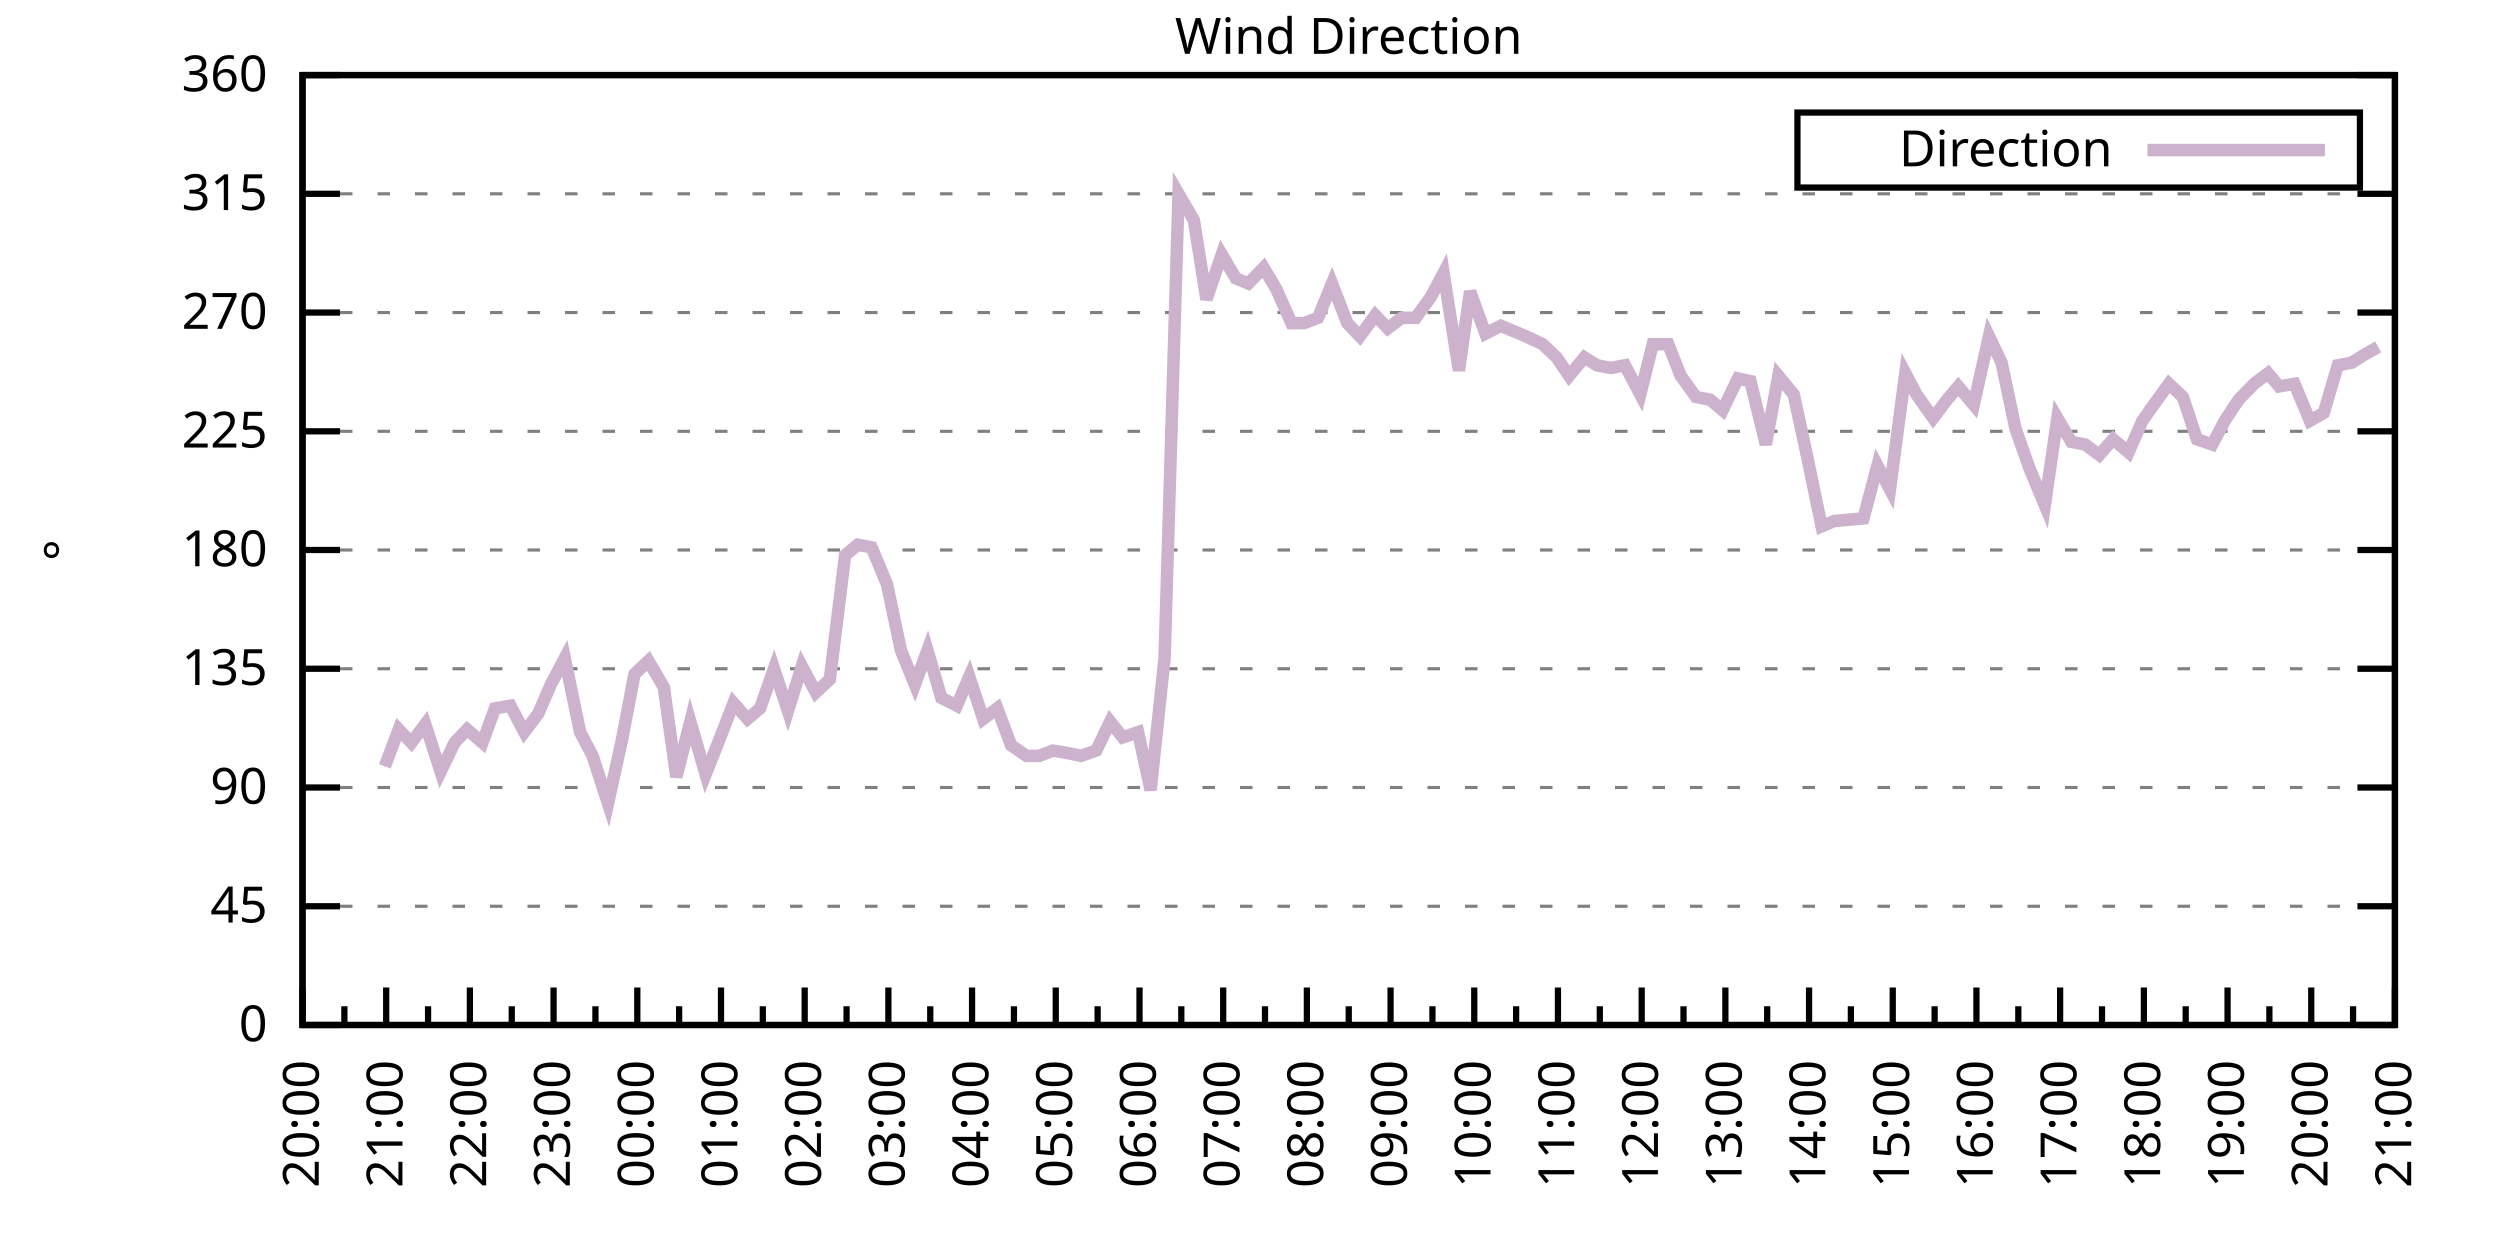
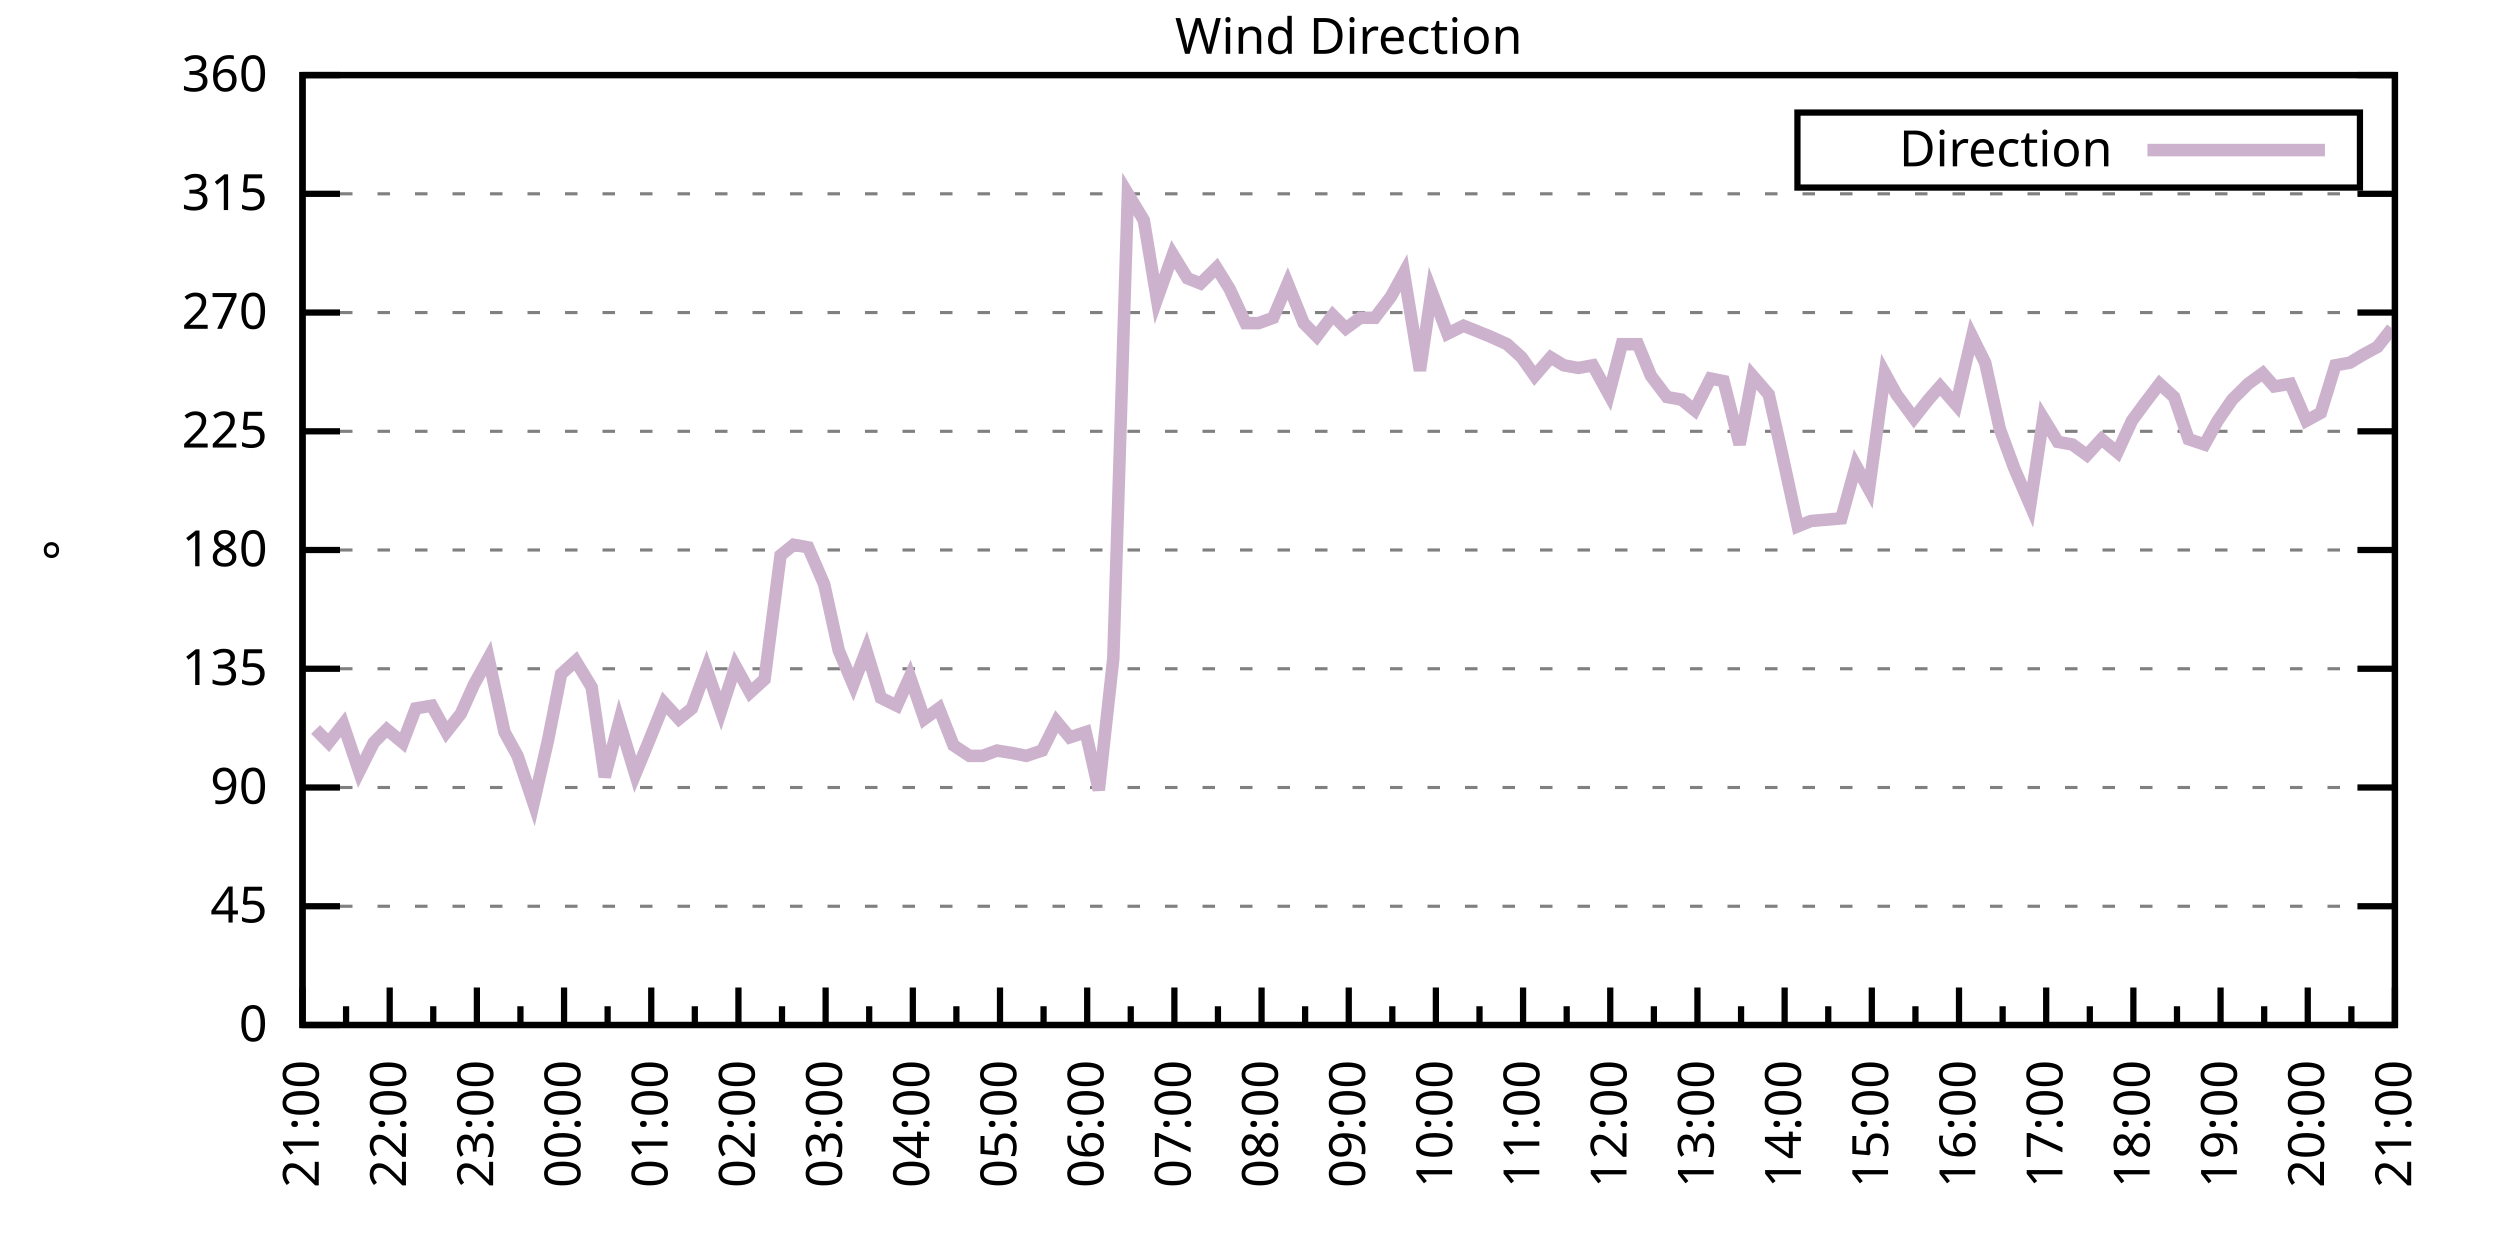
<svg xmlns="http://www.w3.org/2000/svg" xmlns:xlink="http://www.w3.org/1999/xlink" width="400" height="200" viewBox="0 0 400 200">
  <g id="gnuplot_canvas">
    <rect x="0" y="0" width="400" height="200" fill="none" />
    <defs>
      <circle id="gpDot" r="0.5" stroke-width="0.5" stroke="currentColor" />
      <path id="gpPt0" stroke-width="0.333" stroke="currentColor" d="M-1,0 h2 M0,-1 v2" />
      <path id="gpPt1" stroke-width="0.333" stroke="currentColor" d="M-1,-1 L1,1 M1,-1 L-1,1" />
      <path id="gpPt2" stroke-width="0.333" stroke="currentColor" d="M-1,0 L1,0 M0,-1 L0,1 M-1,-1 L1,1 M-1,1 L1,-1" />
      <rect id="gpPt3" stroke-width="0.333" stroke="currentColor" x="-1" y="-1" width="2" height="2" />
      <rect id="gpPt4" stroke-width="0.333" stroke="currentColor" fill="currentColor" x="-1" y="-1" width="2" height="2" />
      <circle id="gpPt5" stroke-width="0.333" stroke="currentColor" cx="0" cy="0" r="1" />
      <use xlink:href="#gpPt5" id="gpPt6" fill="currentColor" stroke="none" />
      <path id="gpPt7" stroke-width="0.333" stroke="currentColor" d="M0,-1.33 L-1.33,0.67 L1.33,0.67 z" />
      <use xlink:href="#gpPt7" id="gpPt8" fill="currentColor" stroke="none" />
      <use xlink:href="#gpPt7" id="gpPt9" stroke="currentColor" transform="rotate(180)" />
      <use xlink:href="#gpPt9" id="gpPt10" fill="currentColor" stroke="none" />
      <use xlink:href="#gpPt3" id="gpPt11" stroke="currentColor" transform="rotate(45)" />
      <use xlink:href="#gpPt11" id="gpPt12" fill="currentColor" stroke="none" />
      <path id="gpPt13" stroke-width="0.333" stroke="currentColor" d="M0,1.330 L1.265,0.411 L0.782,-1.067 L-0.782,-1.076 L-1.265,0.411 z" />
      <use xlink:href="#gpPt13" id="gpPt14" fill="currentColor" stroke="none" />
      <filter id="textbox" filterUnits="objectBoundingBox" x="0" y="0" height="1" width="1">
        <feFlood flood-color="white" flood-opacity="1" result="bgnd" />
        <feComposite in="SourceGraphic" in2="bgnd" operator="atop" />
      </filter>
      <filter id="greybox" filterUnits="objectBoundingBox" x="0" y="0" height="1" width="1">
        <feFlood flood-color="lightgrey" flood-opacity="1" result="grey" />
        <feComposite in="SourceGraphic" in2="grey" operator="atop" />
      </filter>
    </defs>
    <g fill="none" color="white" stroke="currentColor" stroke-width="1.00" stroke-linecap="butt" stroke-linejoin="miter">
</g>
    <g fill="none" color="black" stroke="currentColor" stroke-width="1.00" stroke-linecap="butt" stroke-linejoin="miter">
      <g stroke="none" shape-rendering="crispEdges">
        <polygon fill="rgb(255, 255, 255)" points="48.40,164.00 383.18,164.00 383.18,12.02 48.40,12.02 " />
      </g>
    </g>
    <g fill="none" color="black" stroke="currentColor" stroke-width="1.00" stroke-linecap="butt" stroke-linejoin="miter">
</g>
    <g fill="none" color="black" stroke="black" stroke-width="0.50" stroke-linecap="butt" stroke-linejoin="miter">
</g>
    <g fill="none" color="gray" stroke="currentColor" stroke-width="0.50" stroke-linecap="butt" stroke-linejoin="miter">
      <path stroke="gray" stroke-dasharray="2,4" class="gridline" d="M48.40,164.00 L383.19,164.00  " />
    </g>
    <g fill="none" color="gray" stroke="gray" stroke-width="1.00" stroke-linecap="butt" stroke-linejoin="miter">
</g>
    <g fill="none" color="black" stroke="currentColor" stroke-width="1.00" stroke-linecap="butt" stroke-linejoin="miter">
      <path stroke="black" d="M48.40,164.00 L54.40,164.00 M383.19,164.00 L377.19,164.00  " />
      <g transform="translate(42.80,166.60)" stroke="none" fill="black" font-family="Sans" font-size="8.00" text-anchor="end">
        <text>
          <tspan font-family="Sans"> 0</tspan>
        </text>
      </g>
    </g>
    <g fill="none" color="black" stroke="currentColor" stroke-width="1.00" stroke-linecap="butt" stroke-linejoin="miter">
</g>
    <g fill="none" color="black" stroke="black" stroke-width="0.50" stroke-linecap="butt" stroke-linejoin="miter">
</g>
    <g fill="none" color="gray" stroke="currentColor" stroke-width="0.50" stroke-linecap="butt" stroke-linejoin="miter">
      <path stroke="gray" stroke-dasharray="2,4" class="gridline" d="M48.40,145.00 L383.19,145.00  " />
    </g>
    <g fill="none" color="gray" stroke="gray" stroke-width="1.00" stroke-linecap="butt" stroke-linejoin="miter">
</g>
    <g fill="none" color="black" stroke="currentColor" stroke-width="1.00" stroke-linecap="butt" stroke-linejoin="miter">
      <path stroke="black" d="M48.40,145.00 L54.40,145.00 M383.19,145.00 L377.19,145.00  " />
      <g transform="translate(42.80,147.60)" stroke="none" fill="black" font-family="Sans" font-size="8.00" text-anchor="end">
        <text>
          <tspan font-family="Sans"> 45</tspan>
        </text>
      </g>
    </g>
    <g fill="none" color="black" stroke="currentColor" stroke-width="1.00" stroke-linecap="butt" stroke-linejoin="miter">
</g>
    <g fill="none" color="black" stroke="black" stroke-width="0.50" stroke-linecap="butt" stroke-linejoin="miter">
</g>
    <g fill="none" color="gray" stroke="currentColor" stroke-width="0.50" stroke-linecap="butt" stroke-linejoin="miter">
      <path stroke="gray" stroke-dasharray="2,4" class="gridline" d="M48.40,126.00 L383.19,126.00  " />
    </g>
    <g fill="none" color="gray" stroke="gray" stroke-width="1.00" stroke-linecap="butt" stroke-linejoin="miter">
</g>
    <g fill="none" color="black" stroke="currentColor" stroke-width="1.00" stroke-linecap="butt" stroke-linejoin="miter">
      <path stroke="black" d="M48.40,126.00 L54.40,126.00 M383.19,126.00 L377.19,126.00  " />
      <g transform="translate(42.80,128.60)" stroke="none" fill="black" font-family="Sans" font-size="8.00" text-anchor="end">
        <text>
          <tspan font-family="Sans"> 90</tspan>
        </text>
      </g>
    </g>
    <g fill="none" color="black" stroke="currentColor" stroke-width="1.00" stroke-linecap="butt" stroke-linejoin="miter">
</g>
    <g fill="none" color="black" stroke="black" stroke-width="0.50" stroke-linecap="butt" stroke-linejoin="miter">
</g>
    <g fill="none" color="gray" stroke="currentColor" stroke-width="0.50" stroke-linecap="butt" stroke-linejoin="miter">
      <path stroke="gray" stroke-dasharray="2,4" class="gridline" d="M48.40,107.00 L383.19,107.00  " />
    </g>
    <g fill="none" color="gray" stroke="gray" stroke-width="1.00" stroke-linecap="butt" stroke-linejoin="miter">
</g>
    <g fill="none" color="black" stroke="currentColor" stroke-width="1.00" stroke-linecap="butt" stroke-linejoin="miter">
      <path stroke="black" d="M48.40,107.00 L54.40,107.00 M383.19,107.00 L377.19,107.00  " />
      <g transform="translate(42.80,109.60)" stroke="none" fill="black" font-family="Sans" font-size="8.00" text-anchor="end">
        <text>
          <tspan font-family="Sans"> 135</tspan>
        </text>
      </g>
    </g>
    <g fill="none" color="black" stroke="currentColor" stroke-width="1.00" stroke-linecap="butt" stroke-linejoin="miter">
</g>
    <g fill="none" color="black" stroke="black" stroke-width="0.50" stroke-linecap="butt" stroke-linejoin="miter">
</g>
    <g fill="none" color="gray" stroke="currentColor" stroke-width="0.50" stroke-linecap="butt" stroke-linejoin="miter">
      <path stroke="gray" stroke-dasharray="2,4" class="gridline" d="M48.40,88.00 L383.19,88.00  " />
    </g>
    <g fill="none" color="gray" stroke="gray" stroke-width="1.00" stroke-linecap="butt" stroke-linejoin="miter">
</g>
    <g fill="none" color="black" stroke="currentColor" stroke-width="1.00" stroke-linecap="butt" stroke-linejoin="miter">
      <path stroke="black" d="M48.40,88.00 L54.40,88.00 M383.19,88.00 L377.19,88.00  " />
      <g transform="translate(42.80,90.60)" stroke="none" fill="black" font-family="Sans" font-size="8.00" text-anchor="end">
        <text>
          <tspan font-family="Sans"> 180</tspan>
        </text>
      </g>
    </g>
    <g fill="none" color="black" stroke="currentColor" stroke-width="1.00" stroke-linecap="butt" stroke-linejoin="miter">
</g>
    <g fill="none" color="black" stroke="black" stroke-width="0.50" stroke-linecap="butt" stroke-linejoin="miter">
</g>
    <g fill="none" color="gray" stroke="currentColor" stroke-width="0.50" stroke-linecap="butt" stroke-linejoin="miter">
      <path stroke="gray" stroke-dasharray="2,4" class="gridline" d="M48.40,69.01 L383.19,69.01  " />
    </g>
    <g fill="none" color="gray" stroke="gray" stroke-width="1.00" stroke-linecap="butt" stroke-linejoin="miter">
</g>
    <g fill="none" color="black" stroke="currentColor" stroke-width="1.00" stroke-linecap="butt" stroke-linejoin="miter">
      <path stroke="black" d="M48.40,69.01 L54.40,69.01 M383.19,69.01 L377.19,69.01  " />
      <g transform="translate(42.80,71.61)" stroke="none" fill="black" font-family="Sans" font-size="8.00" text-anchor="end">
        <text>
          <tspan font-family="Sans"> 225</tspan>
        </text>
      </g>
    </g>
    <g fill="none" color="black" stroke="currentColor" stroke-width="1.00" stroke-linecap="butt" stroke-linejoin="miter">
</g>
    <g fill="none" color="black" stroke="black" stroke-width="0.50" stroke-linecap="butt" stroke-linejoin="miter">
</g>
    <g fill="none" color="gray" stroke="currentColor" stroke-width="0.50" stroke-linecap="butt" stroke-linejoin="miter">
      <path stroke="gray" stroke-dasharray="2,4" class="gridline" d="M48.40,50.01 L383.19,50.01  " />
    </g>
    <g fill="none" color="gray" stroke="gray" stroke-width="1.00" stroke-linecap="butt" stroke-linejoin="miter">
</g>
    <g fill="none" color="black" stroke="currentColor" stroke-width="1.00" stroke-linecap="butt" stroke-linejoin="miter">
      <path stroke="black" d="M48.40,50.01 L54.40,50.01 M383.19,50.01 L377.19,50.01  " />
      <g transform="translate(42.80,52.61)" stroke="none" fill="black" font-family="Sans" font-size="8.00" text-anchor="end">
        <text>
          <tspan font-family="Sans"> 270</tspan>
        </text>
      </g>
    </g>
    <g fill="none" color="black" stroke="currentColor" stroke-width="1.00" stroke-linecap="butt" stroke-linejoin="miter">
</g>
    <g fill="none" color="black" stroke="black" stroke-width="0.50" stroke-linecap="butt" stroke-linejoin="miter">
</g>
    <g fill="none" color="gray" stroke="currentColor" stroke-width="0.50" stroke-linecap="butt" stroke-linejoin="miter">
      <path stroke="gray" stroke-dasharray="2,4" class="gridline" d="M48.40,31.01 L383.19,31.01  " />
    </g>
    <g fill="none" color="gray" stroke="gray" stroke-width="1.00" stroke-linecap="butt" stroke-linejoin="miter">
</g>
    <g fill="none" color="black" stroke="currentColor" stroke-width="1.00" stroke-linecap="butt" stroke-linejoin="miter">
      <path stroke="black" d="M48.40,31.01 L54.40,31.01 M383.19,31.01 L377.19,31.01  " />
      <g transform="translate(42.80,33.61)" stroke="none" fill="black" font-family="Sans" font-size="8.00" text-anchor="end">
        <text>
          <tspan font-family="Sans"> 315</tspan>
        </text>
      </g>
    </g>
    <g fill="none" color="black" stroke="currentColor" stroke-width="1.00" stroke-linecap="butt" stroke-linejoin="miter">
</g>
    <g fill="none" color="black" stroke="black" stroke-width="0.50" stroke-linecap="butt" stroke-linejoin="miter">
</g>
    <g fill="none" color="gray" stroke="currentColor" stroke-width="0.50" stroke-linecap="butt" stroke-linejoin="miter">
      <path stroke="gray" stroke-dasharray="2,4" class="gridline" d="M48.40,12.01 L383.19,12.01  " />
    </g>
    <g fill="none" color="gray" stroke="gray" stroke-width="1.00" stroke-linecap="butt" stroke-linejoin="miter">
</g>
    <g fill="none" color="black" stroke="currentColor" stroke-width="1.00" stroke-linecap="butt" stroke-linejoin="miter">
      <path stroke="black" d="M48.40,12.01 L54.40,12.01 M383.19,12.01 L377.19,12.01  " />
      <g transform="translate(42.80,14.61)" stroke="none" fill="black" font-family="Sans" font-size="8.00" text-anchor="end">
        <text>
          <tspan font-family="Sans"> 360</tspan>
        </text>
      </g>
    </g>
    <g fill="none" color="black" stroke="currentColor" stroke-width="1.00" stroke-linecap="butt" stroke-linejoin="miter">
      <path stroke="black" d="M48.40,164.00 L48.40,158.00  " />
      <g transform="translate(51.00,169.60) rotate(270)" stroke="none" fill="black" font-family="Sans" font-size="8.00" text-anchor="end">
        <text>
+           <tspan font-family="Sans">21:00</tspan>
+         </text>
+       </g>
+     </g>
+     <g fill="none" color="black" stroke="currentColor" stroke-width="1.00" stroke-linecap="butt" stroke-linejoin="miter">
+       <path stroke="black" d="M55.37,164.00 L55.37,161.00 M62.35,164.00 L62.35,158.00  " />
+       <g transform="translate(64.95,169.60) rotate(270)" stroke="none" fill="black" font-family="Sans" font-size="8.00" text-anchor="end">
+         <text>
+           <tspan font-family="Sans">22:00</tspan>
+         </text>
+       </g>
+     </g>
+     <g fill="none" color="black" stroke="currentColor" stroke-width="1.00" stroke-linecap="butt" stroke-linejoin="miter">
+       <path stroke="black" d="M69.32,164.00 L69.32,161.00 M76.30,164.00 L76.30,158.00  " />
+       <g transform="translate(78.90,169.60) rotate(270)" stroke="none" fill="black" font-family="Sans" font-size="8.00" text-anchor="end">
+         <text>
+           <tspan font-family="Sans">23:00</tspan>
+         </text>
+       </g>
+     </g>
+     <g fill="none" color="black" stroke="currentColor" stroke-width="1.00" stroke-linecap="butt" stroke-linejoin="miter">
+       <path stroke="black" d="M83.27,164.00 L83.27,161.00 M90.25,164.00 L90.25,158.00  " />
+       <g transform="translate(92.85,169.60) rotate(270)" stroke="none" fill="black" font-family="Sans" font-size="8.00" text-anchor="end">
+         <text>
+           <tspan font-family="Sans">00:00</tspan>
+         </text>
+       </g>
+     </g>
+     <g fill="none" color="black" stroke="currentColor" stroke-width="1.00" stroke-linecap="butt" stroke-linejoin="miter">
+       <path stroke="black" d="M97.22,164.00 L97.22,161.00 M104.20,164.00 L104.20,158.00  " />
+       <g transform="translate(106.80,169.60) rotate(270)" stroke="none" fill="black" font-family="Sans" font-size="8.00" text-anchor="end">
+         <text>
+           <tspan font-family="Sans">01:00</tspan>
+         </text>
+       </g>
+     </g>
+     <g fill="none" color="black" stroke="currentColor" stroke-width="1.00" stroke-linecap="butt" stroke-linejoin="miter">
+       <path stroke="black" d="M111.17,164.00 L111.17,161.00 M118.15,164.00 L118.15,158.00  " />
+       <g transform="translate(120.75,169.60) rotate(270)" stroke="none" fill="black" font-family="Sans" font-size="8.00" text-anchor="end">
+         <text>
+           <tspan font-family="Sans">02:00</tspan>
+         </text>
+       </g>
+     </g>
+     <g fill="none" color="black" stroke="currentColor" stroke-width="1.00" stroke-linecap="butt" stroke-linejoin="miter">
+       <path stroke="black" d="M125.12,164.00 L125.12,161.00 M132.10,164.00 L132.10,158.00  " />
+       <g transform="translate(134.70,169.60) rotate(270)" stroke="none" fill="black" font-family="Sans" font-size="8.00" text-anchor="end">
+         <text>
+           <tspan font-family="Sans">03:00</tspan>
+         </text>
+       </g>
+     </g>
+     <g fill="none" color="black" stroke="currentColor" stroke-width="1.00" stroke-linecap="butt" stroke-linejoin="miter">
+       <path stroke="black" d="M139.07,164.00 L139.07,161.00 M146.05,164.00 L146.05,158.00  " />
+       <g transform="translate(148.65,169.60) rotate(270)" stroke="none" fill="black" font-family="Sans" font-size="8.00" text-anchor="end">
+         <text>
+           <tspan font-family="Sans">04:00</tspan>
+         </text>
+       </g>
+     </g>
+     <g fill="none" color="black" stroke="currentColor" stroke-width="1.00" stroke-linecap="butt" stroke-linejoin="miter">
+       <path stroke="black" d="M153.02,164.00 L153.02,161.00 M160.00,164.00 L160.00,158.00  " />
+       <g transform="translate(162.60,169.60) rotate(270)" stroke="none" fill="black" font-family="Sans" font-size="8.00" text-anchor="end">
+         <text>
+           <tspan font-family="Sans">05:00</tspan>
+         </text>
+       </g>
+     </g>
+     <g fill="none" color="black" stroke="currentColor" stroke-width="1.00" stroke-linecap="butt" stroke-linejoin="miter">
+       <path stroke="black" d="M166.97,164.00 L166.97,161.00 M173.95,164.00 L173.95,158.00  " />
+       <g transform="translate(176.55,169.60) rotate(270)" stroke="none" fill="black" font-family="Sans" font-size="8.00" text-anchor="end">
+         <text>
+           <tspan font-family="Sans">06:00</tspan>
+         </text>
+       </g>
+     </g>
+     <g fill="none" color="black" stroke="currentColor" stroke-width="1.00" stroke-linecap="butt" stroke-linejoin="miter">
+       <path stroke="black" d="M180.92,164.00 L180.92,161.00 M187.90,164.00 L187.90,158.00  " />
+       <g transform="translate(190.50,169.60) rotate(270)" stroke="none" fill="black" font-family="Sans" font-size="8.00" text-anchor="end">
+         <text>
+           <tspan font-family="Sans">07:00</tspan>
+         </text>
+       </g>
+     </g>
+     <g fill="none" color="black" stroke="currentColor" stroke-width="1.00" stroke-linecap="butt" stroke-linejoin="miter">
+       <path stroke="black" d="M194.87,164.00 L194.87,161.00 M201.85,164.00 L201.85,158.00  " />
+       <g transform="translate(204.45,169.60) rotate(270)" stroke="none" fill="black" font-family="Sans" font-size="8.00" text-anchor="end">
+         <text>
+           <tspan font-family="Sans">08:00</tspan>
+         </text>
+       </g>
+     </g>
+     <g fill="none" color="black" stroke="currentColor" stroke-width="1.00" stroke-linecap="butt" stroke-linejoin="miter">
+       <path stroke="black" d="M208.82,164.00 L208.82,161.00 M215.80,164.00 L215.80,158.00  " />
+       <g transform="translate(218.40,169.60) rotate(270)" stroke="none" fill="black" font-family="Sans" font-size="8.00" text-anchor="end">
+         <text>
+           <tspan font-family="Sans">09:00</tspan>
+         </text>
+       </g>
+     </g>
+     <g fill="none" color="black" stroke="currentColor" stroke-width="1.00" stroke-linecap="butt" stroke-linejoin="miter">
+       <path stroke="black" d="M222.77,164.00 L222.77,161.00 M229.74,164.00 L229.74,158.00  " />
+       <g transform="translate(232.34,169.60) rotate(270)" stroke="none" fill="black" font-family="Sans" font-size="8.00" text-anchor="end">
+         <text>
+           <tspan font-family="Sans">10:00</tspan>
+         </text>
+       </g>
+     </g>
+     <g fill="none" color="black" stroke="currentColor" stroke-width="1.00" stroke-linecap="butt" stroke-linejoin="miter">
+       <path stroke="black" d="M236.72,164.00 L236.72,161.00 M243.69,164.00 L243.69,158.00  " />
+       <g transform="translate(246.29,169.60) rotate(270)" stroke="none" fill="black" font-family="Sans" font-size="8.00" text-anchor="end">
+         <text>
+           <tspan font-family="Sans">11:00</tspan>
+         </text>
+       </g>
+     </g>
+     <g fill="none" color="black" stroke="currentColor" stroke-width="1.00" stroke-linecap="butt" stroke-linejoin="miter">
+       <path stroke="black" d="M250.67,164.00 L250.67,161.00 M257.64,164.00 L257.64,158.00  " />
+       <g transform="translate(260.24,169.60) rotate(270)" stroke="none" fill="black" font-family="Sans" font-size="8.00" text-anchor="end">
+         <text>
+           <tspan font-family="Sans">12:00</tspan>
+         </text>
+       </g>
+     </g>
+     <g fill="none" color="black" stroke="currentColor" stroke-width="1.00" stroke-linecap="butt" stroke-linejoin="miter">
+       <path stroke="black" d="M264.62,164.00 L264.62,161.00 M271.59,164.00 L271.59,158.00  " />
+       <g transform="translate(274.19,169.60) rotate(270)" stroke="none" fill="black" font-family="Sans" font-size="8.00" text-anchor="end">
+         <text>
+           <tspan font-family="Sans">13:00</tspan>
+         </text>
+       </g>
+     </g>
+     <g fill="none" color="black" stroke="currentColor" stroke-width="1.00" stroke-linecap="butt" stroke-linejoin="miter">
+       <path stroke="black" d="M278.57,164.00 L278.57,161.00 M285.54,164.00 L285.54,158.00  " />
+       <g transform="translate(288.14,169.60) rotate(270)" stroke="none" fill="black" font-family="Sans" font-size="8.00" text-anchor="end">
+         <text>
+           <tspan font-family="Sans">14:00</tspan>
+         </text>
+       </g>
+     </g>
+     <g fill="none" color="black" stroke="currentColor" stroke-width="1.00" stroke-linecap="butt" stroke-linejoin="miter">
+       <path stroke="black" d="M292.52,164.00 L292.52,161.00 M299.49,164.00 L299.49,158.00  " />
+       <g transform="translate(302.09,169.60) rotate(270)" stroke="none" fill="black" font-family="Sans" font-size="8.00" text-anchor="end">
+         <text>
+           <tspan font-family="Sans">15:00</tspan>
+         </text>
+       </g>
+     </g>
+     <g fill="none" color="black" stroke="currentColor" stroke-width="1.00" stroke-linecap="butt" stroke-linejoin="miter">
+       <path stroke="black" d="M306.47,164.00 L306.47,161.00 M313.44,164.00 L313.44,158.00  " />
+       <g transform="translate(316.04,169.60) rotate(270)" stroke="none" fill="black" font-family="Sans" font-size="8.00" text-anchor="end">
+         <text>
+           <tspan font-family="Sans">16:00</tspan>
+         </text>
+       </g>
+     </g>
+     <g fill="none" color="black" stroke="currentColor" stroke-width="1.00" stroke-linecap="butt" stroke-linejoin="miter">
+       <path stroke="black" d="M320.42,164.00 L320.42,161.00 M327.39,164.00 L327.39,158.00  " />
+       <g transform="translate(329.99,169.60) rotate(270)" stroke="none" fill="black" font-family="Sans" font-size="8.00" text-anchor="end">
+         <text>
+           <tspan font-family="Sans">17:00</tspan>
+         </text>
+       </g>
+     </g>
+     <g fill="none" color="black" stroke="currentColor" stroke-width="1.00" stroke-linecap="butt" stroke-linejoin="miter">
+       <path stroke="black" d="M334.37,164.00 L334.37,161.00 M341.34,164.00 L341.34,158.00  " />
+       <g transform="translate(343.94,169.60) rotate(270)" stroke="none" fill="black" font-family="Sans" font-size="8.00" text-anchor="end">
+         <text>
+           <tspan font-family="Sans">18:00</tspan>
+         </text>
+       </g>
+     </g>
+     <g fill="none" color="black" stroke="currentColor" stroke-width="1.00" stroke-linecap="butt" stroke-linejoin="miter">
+       <path stroke="black" d="M348.32,164.00 L348.32,161.00 M355.29,164.00 L355.29,158.00  " />
+       <g transform="translate(357.89,169.60) rotate(270)" stroke="none" fill="black" font-family="Sans" font-size="8.00" text-anchor="end">
+         <text>
+           <tspan font-family="Sans">19:00</tspan>
+         </text>
+       </g>
+     </g>
+     <g fill="none" color="black" stroke="currentColor" stroke-width="1.00" stroke-linecap="butt" stroke-linejoin="miter">
+       <path stroke="black" d="M362.27,164.00 L362.27,161.00 M369.24,164.00 L369.24,158.00  " />
+       <g transform="translate(371.84,169.60) rotate(270)" stroke="none" fill="black" font-family="Sans" font-size="8.00" text-anchor="end">
+         <text>
          <tspan font-family="Sans">20:00</tspan>
        </text>
      </g>
    </g>
    <g fill="none" color="black" stroke="currentColor" stroke-width="1.00" stroke-linecap="butt" stroke-linejoin="miter">
-       <path stroke="black" d="M55.10,164.00 L55.10,161.00 M61.79,164.00 L61.79,158.00  " />
-       <g transform="translate(64.39,169.60) rotate(270)" stroke="none" fill="black" font-family="Sans" font-size="8.00" text-anchor="end">
-         <text>
-           <tspan font-family="Sans">21:00</tspan>
-         </text>
-       </g>
-     </g>
-     <g fill="none" color="black" stroke="currentColor" stroke-width="1.00" stroke-linecap="butt" stroke-linejoin="miter">
-       <path stroke="black" d="M68.49,164.00 L68.49,161.00 M75.18,164.00 L75.18,158.00  " />
-       <g transform="translate(77.78,169.60) rotate(270)" stroke="none" fill="black" font-family="Sans" font-size="8.00" text-anchor="end">
-         <text>
-           <tspan font-family="Sans">22:00</tspan>
-         </text>
-       </g>
-     </g>
-     <g fill="none" color="black" stroke="currentColor" stroke-width="1.00" stroke-linecap="butt" stroke-linejoin="miter">
-       <path stroke="black" d="M81.88,164.00 L81.88,161.00 M88.57,164.00 L88.57,158.00  " />
-       <g transform="translate(91.17,169.60) rotate(270)" stroke="none" fill="black" font-family="Sans" font-size="8.00" text-anchor="end">
-         <text>
-           <tspan font-family="Sans">23:00</tspan>
-         </text>
-       </g>
-     </g>
-     <g fill="none" color="black" stroke="currentColor" stroke-width="1.00" stroke-linecap="butt" stroke-linejoin="miter">
-       <path stroke="black" d="M95.27,164.00 L95.27,161.00 M101.97,164.00 L101.97,158.00  " />
-       <g transform="translate(104.57,169.60) rotate(270)" stroke="none" fill="black" font-family="Sans" font-size="8.00" text-anchor="end">
-         <text>
-           <tspan font-family="Sans">00:00</tspan>
-         </text>
-       </g>
-     </g>
-     <g fill="none" color="black" stroke="currentColor" stroke-width="1.00" stroke-linecap="butt" stroke-linejoin="miter">
-       <path stroke="black" d="M108.66,164.00 L108.66,161.00 M115.36,164.00 L115.36,158.00  " />
-       <g transform="translate(117.96,169.60) rotate(270)" stroke="none" fill="black" font-family="Sans" font-size="8.00" text-anchor="end">
-         <text>
-           <tspan font-family="Sans">01:00</tspan>
-         </text>
-       </g>
-     </g>
-     <g fill="none" color="black" stroke="currentColor" stroke-width="1.00" stroke-linecap="butt" stroke-linejoin="miter">
-       <path stroke="black" d="M122.05,164.00 L122.05,161.00 M128.75,164.00 L128.75,158.00  " />
-       <g transform="translate(131.35,169.60) rotate(270)" stroke="none" fill="black" font-family="Sans" font-size="8.00" text-anchor="end">
-         <text>
-           <tspan font-family="Sans">02:00</tspan>
-         </text>
-       </g>
-     </g>
-     <g fill="none" color="black" stroke="currentColor" stroke-width="1.00" stroke-linecap="butt" stroke-linejoin="miter">
-       <path stroke="black" d="M135.45,164.00 L135.45,161.00 M142.14,164.00 L142.14,158.00  " />
-       <g transform="translate(144.74,169.60) rotate(270)" stroke="none" fill="black" font-family="Sans" font-size="8.00" text-anchor="end">
-         <text>
-           <tspan font-family="Sans">03:00</tspan>
-         </text>
-       </g>
-     </g>
-     <g fill="none" color="black" stroke="currentColor" stroke-width="1.00" stroke-linecap="butt" stroke-linejoin="miter">
-       <path stroke="black" d="M148.84,164.00 L148.84,161.00 M155.53,164.00 L155.53,158.00  " />
-       <g transform="translate(158.13,169.60) rotate(270)" stroke="none" fill="black" font-family="Sans" font-size="8.00" text-anchor="end">
-         <text>
-           <tspan font-family="Sans">04:00</tspan>
-         </text>
-       </g>
-     </g>
-     <g fill="none" color="black" stroke="currentColor" stroke-width="1.00" stroke-linecap="butt" stroke-linejoin="miter">
-       <path stroke="black" d="M162.23,164.00 L162.23,161.00 M168.92,164.00 L168.92,158.00  " />
-       <g transform="translate(171.52,169.60) rotate(270)" stroke="none" fill="black" font-family="Sans" font-size="8.00" text-anchor="end">
-         <text>
-           <tspan font-family="Sans">05:00</tspan>
-         </text>
-       </g>
-     </g>
-     <g fill="none" color="black" stroke="currentColor" stroke-width="1.00" stroke-linecap="butt" stroke-linejoin="miter">
-       <path stroke="black" d="M175.62,164.00 L175.62,161.00 M182.32,164.00 L182.32,158.00  " />
-       <g transform="translate(184.92,169.60) rotate(270)" stroke="none" fill="black" font-family="Sans" font-size="8.00" text-anchor="end">
-         <text>
-           <tspan font-family="Sans">06:00</tspan>
-         </text>
-       </g>
-     </g>
-     <g fill="none" color="black" stroke="currentColor" stroke-width="1.00" stroke-linecap="butt" stroke-linejoin="miter">
-       <path stroke="black" d="M189.01,164.00 L189.01,161.00 M195.71,164.00 L195.71,158.00  " />
-       <g transform="translate(198.31,169.60) rotate(270)" stroke="none" fill="black" font-family="Sans" font-size="8.00" text-anchor="end">
-         <text>
-           <tspan font-family="Sans">07:00</tspan>
-         </text>
-       </g>
-     </g>
-     <g fill="none" color="black" stroke="currentColor" stroke-width="1.00" stroke-linecap="butt" stroke-linejoin="miter">
-       <path stroke="black" d="M202.40,164.00 L202.40,161.00 M209.10,164.00 L209.10,158.00  " />
-       <g transform="translate(211.70,169.60) rotate(270)" stroke="none" fill="black" font-family="Sans" font-size="8.00" text-anchor="end">
-         <text>
-           <tspan font-family="Sans">08:00</tspan>
-         </text>
-       </g>
-     </g>
-     <g fill="none" color="black" stroke="currentColor" stroke-width="1.00" stroke-linecap="butt" stroke-linejoin="miter">
-       <path stroke="black" d="M215.80,164.00 L215.80,161.00 M222.49,164.00 L222.49,158.00  " />
-       <g transform="translate(225.09,169.60) rotate(270)" stroke="none" fill="black" font-family="Sans" font-size="8.00" text-anchor="end">
-         <text>
-           <tspan font-family="Sans">09:00</tspan>
-         </text>
-       </g>
-     </g>
-     <g fill="none" color="black" stroke="currentColor" stroke-width="1.00" stroke-linecap="butt" stroke-linejoin="miter">
-       <path stroke="black" d="M229.19,164.00 L229.19,161.00 M235.88,164.00 L235.88,158.00  " />
-       <g transform="translate(238.48,169.60) rotate(270)" stroke="none" fill="black" font-family="Sans" font-size="8.00" text-anchor="end">
-         <text>
-           <tspan font-family="Sans">10:00</tspan>
-         </text>
-       </g>
-     </g>
-     <g fill="none" color="black" stroke="currentColor" stroke-width="1.00" stroke-linecap="butt" stroke-linejoin="miter">
-       <path stroke="black" d="M242.58,164.00 L242.58,161.00 M249.27,164.00 L249.27,158.00  " />
-       <g transform="translate(251.87,169.60) rotate(270)" stroke="none" fill="black" font-family="Sans" font-size="8.00" text-anchor="end">
-         <text>
-           <tspan font-family="Sans">11:00</tspan>
-         </text>
-       </g>
-     </g>
-     <g fill="none" color="black" stroke="currentColor" stroke-width="1.00" stroke-linecap="butt" stroke-linejoin="miter">
-       <path stroke="black" d="M255.97,164.00 L255.97,161.00 M262.67,164.00 L262.67,158.00  " />
-       <g transform="translate(265.27,169.60) rotate(270)" stroke="none" fill="black" font-family="Sans" font-size="8.00" text-anchor="end">
-         <text>
-           <tspan font-family="Sans">12:00</tspan>
-         </text>
-       </g>
-     </g>
-     <g fill="none" color="black" stroke="currentColor" stroke-width="1.00" stroke-linecap="butt" stroke-linejoin="miter">
-       <path stroke="black" d="M269.36,164.00 L269.36,161.00 M276.06,164.00 L276.06,158.00  " />
-       <g transform="translate(278.66,169.60) rotate(270)" stroke="none" fill="black" font-family="Sans" font-size="8.00" text-anchor="end">
-         <text>
-           <tspan font-family="Sans">13:00</tspan>
-         </text>
-       </g>
-     </g>
-     <g fill="none" color="black" stroke="currentColor" stroke-width="1.00" stroke-linecap="butt" stroke-linejoin="miter">
-       <path stroke="black" d="M282.75,164.00 L282.75,161.00 M289.45,164.00 L289.45,158.00  " />
-       <g transform="translate(292.05,169.60) rotate(270)" stroke="none" fill="black" font-family="Sans" font-size="8.00" text-anchor="end">
-         <text>
-           <tspan font-family="Sans">14:00</tspan>
-         </text>
-       </g>
-     </g>
-     <g fill="none" color="black" stroke="currentColor" stroke-width="1.00" stroke-linecap="butt" stroke-linejoin="miter">
-       <path stroke="black" d="M296.14,164.00 L296.14,161.00 M302.84,164.00 L302.84,158.00  " />
-       <g transform="translate(305.44,169.60) rotate(270)" stroke="none" fill="black" font-family="Sans" font-size="8.00" text-anchor="end">
-         <text>
-           <tspan font-family="Sans">15:00</tspan>
-         </text>
-       </g>
-     </g>
-     <g fill="none" color="black" stroke="currentColor" stroke-width="1.00" stroke-linecap="butt" stroke-linejoin="miter">
-       <path stroke="black" d="M309.54,164.00 L309.54,161.00 M316.23,164.00 L316.23,158.00  " />
-       <g transform="translate(318.83,169.60) rotate(270)" stroke="none" fill="black" font-family="Sans" font-size="8.00" text-anchor="end">
-         <text>
-           <tspan font-family="Sans">16:00</tspan>
-         </text>
-       </g>
-     </g>
-     <g fill="none" color="black" stroke="currentColor" stroke-width="1.00" stroke-linecap="butt" stroke-linejoin="miter">
-       <path stroke="black" d="M322.93,164.00 L322.93,161.00 M329.62,164.00 L329.62,158.00  " />
-       <g transform="translate(332.22,169.60) rotate(270)" stroke="none" fill="black" font-family="Sans" font-size="8.00" text-anchor="end">
-         <text>
-           <tspan font-family="Sans">17:00</tspan>
-         </text>
-       </g>
-     </g>
-     <g fill="none" color="black" stroke="currentColor" stroke-width="1.00" stroke-linecap="butt" stroke-linejoin="miter">
-       <path stroke="black" d="M336.32,164.00 L336.32,161.00 M343.02,164.00 L343.02,158.00  " />
-       <g transform="translate(345.62,169.60) rotate(270)" stroke="none" fill="black" font-family="Sans" font-size="8.00" text-anchor="end">
-         <text>
-           <tspan font-family="Sans">18:00</tspan>
-         </text>
-       </g>
-     </g>
-     <g fill="none" color="black" stroke="currentColor" stroke-width="1.00" stroke-linecap="butt" stroke-linejoin="miter">
-       <path stroke="black" d="M349.71,164.00 L349.71,161.00 M356.41,164.00 L356.41,158.00  " />
-       <g transform="translate(359.01,169.60) rotate(270)" stroke="none" fill="black" font-family="Sans" font-size="8.00" text-anchor="end">
-         <text>
-           <tspan font-family="Sans">19:00</tspan>
-         </text>
-       </g>
-     </g>
-     <g fill="none" color="black" stroke="currentColor" stroke-width="1.00" stroke-linecap="butt" stroke-linejoin="miter">
-       <path stroke="black" d="M363.10,164.00 L363.10,161.00 M369.80,164.00 L369.80,158.00  " />
-       <g transform="translate(372.40,169.60) rotate(270)" stroke="none" fill="black" font-family="Sans" font-size="8.00" text-anchor="end">
-         <text>
-           <tspan font-family="Sans">20:00</tspan>
-         </text>
-       </g>
-     </g>
-     <g fill="none" color="black" stroke="currentColor" stroke-width="1.00" stroke-linecap="butt" stroke-linejoin="miter">
-       <path stroke="black" d="M376.49,164.00 L376.49,161.00 M383.19,164.00 L383.19,158.00  " />
+       <path stroke="black" d="M376.22,164.00 L376.22,161.00 M383.19,164.00 L383.19,158.00  " />
      <g transform="translate(385.79,169.60) rotate(270)" stroke="none" fill="black" font-family="Sans" font-size="8.00" text-anchor="end">
        <text>
          <tspan font-family="Sans">21:00</tspan>
        </text>
      </g>
    </g>
    <g fill="none" color="black" stroke="currentColor" stroke-width="1.00" stroke-linecap="butt" stroke-linejoin="miter">
</g>
    <g fill="none" color="black" stroke="currentColor" stroke-width="1.00" stroke-linecap="butt" stroke-linejoin="miter">
      <path stroke="black" d="M48.40,12.01 L48.40,164.00 L383.19,164.00 L383.19,12.01 L48.40,12.01 Z  " />
    </g>
    <g fill="none" color="black" stroke="currentColor" stroke-width="1.00" stroke-linecap="butt" stroke-linejoin="miter">
      <g transform="translate(12.80,88.01) rotate(270)" stroke="none" fill="black" font-family="Sans" font-size="8.00" text-anchor="middle">
        <text>
          <tspan font-family="Sans">°</tspan>
        </text>
      </g>
    </g>
    <g fill="none" color="black" stroke="currentColor" stroke-width="1.00" stroke-linecap="butt" stroke-linejoin="miter">
</g>
    <g fill="none" color="black" stroke="currentColor" stroke-width="1.00" stroke-linecap="butt" stroke-linejoin="miter">
      <path stroke="black" d="M287.59,30.01 L287.59,18.01 L377.59,18.01 L377.59,30.01 L287.59,30.01 Z  " />
    </g>
    <g id="Wind_direction_plot_1">
      <g fill="none" color="white" stroke="black" stroke-width="2.00" stroke-linecap="butt" stroke-linejoin="miter">
</g>
      <g fill="none" color="black" stroke="currentColor" stroke-width="2.00" stroke-linecap="butt" stroke-linejoin="miter">
        <g transform="translate(337.99,26.61)" stroke="none" fill="black" font-family="Sans" font-size="8.00" text-anchor="end">
          <text>
            <tspan font-family="Sans">Direction</tspan>
          </text>
        </g>
      </g>
      <g fill="none" color="black" stroke="currentColor" stroke-width="2.00" stroke-linecap="butt" stroke-linejoin="miter">
-         <path stroke="rgb(204, 178, 204)" d="M343.59,24.01 L371.99,24.01 M61.57,122.62 L63.80,116.71 L65.81,118.83 L68.04,115.87 L70.50,123.47 L72.73,118.83   L74.74,116.71 L77.19,118.83 L79.20,113.34 L81.66,112.91 L83.89,117.14 L86.12,114.18 L88.13,109.54 L90.36,105.31   L92.82,117.14 L94.82,120.94 L97.28,128.54 L99.51,118.40 L101.52,107.85 L103.75,105.74 L106.21,109.96 L108.22,124.31   L110.45,115.45 L112.90,123.89 L114.91,118.83 L117.37,112.49 L119.60,115.03 L121.61,113.34 L123.84,107.00 L126.07,113.76   L128.30,106.58 L130.54,110.80 L132.77,108.69 L135.22,88.85 L137.23,87.16 L139.46,87.58 L141.92,93.49 L144.15,104.05   L146.38,109.54 L148.39,104.05 L150.62,111.65 L153.08,112.91 L155.09,108.27 L157.32,115.03 L159.55,113.34 L161.78,119.25   L164.24,120.94 L166.25,120.94 L168.48,120.09 L170.93,120.51 L172.94,120.94 L175.40,120.09 L177.63,115.45 L179.64,117.98   L182.09,117.14 L184.10,126.42 L186.33,105.31 L188.57,31.01 L191.02,35.23 L193.03,47.90 L195.48,40.72 L197.72,44.52   L199.73,45.36 L202.18,42.83 L204.19,46.21 L206.64,51.70 L208.65,51.70 L210.88,50.85 L213.12,45.36 L215.57,51.70   L217.58,53.81 L220.04,50.43 L222.04,52.54 L224.28,50.85 L226.51,50.85 L228.96,47.47 L230.97,43.67 L233.43,59.30   L235.21,46.63 L237.67,53.39 L240.12,52.12 L242.13,52.96 L244.14,53.81 L246.82,55.07 L249.05,57.18 L251.06,60.14   L253.51,57.18 L255.52,58.45 L257.76,58.87 L259.99,58.45 L262.44,63.10 L264.45,55.07 L266.91,55.07 L268.92,60.14   L271.37,63.52 L273.60,63.94 L275.61,65.63 L278.07,60.56 L280.07,60.98 L282.53,71.12 L284.54,60.14 L286.99,63.10   L289.00,72.38 L291.46,84.21 L293.47,83.36 L298.15,82.94 L300.39,74.49 L302.39,78.29 L304.85,59.72 L306.63,63.10   L309.31,66.90 L311.54,63.94 L313.33,61.83 L315.79,64.78 L318.24,53.81 L320.25,58.03 L322.48,68.58 L324.71,74.92   L327.17,80.83 L329.18,66.90 L331.41,70.70 L333.64,71.12 L335.87,72.81 L338.10,70.27 L340.56,72.38 L342.79,67.32   L344.58,64.78 L347.03,61.41 L349.26,63.52 L351.50,70.27 L353.95,71.12 L355.96,67.32 L358.19,63.94 L360.65,61.41   L362.88,59.72 L364.66,61.83 L367.12,61.41 L369.58,67.32 L371.81,66.05 L374.04,58.45 L376.27,58.03 L378.28,56.76   L380.51,55.50  " />
+         <path stroke="rgb(204, 178, 204)" d="M343.59,24.01 L371.99,24.01 M50.49,116.71 L52.58,118.83 L54.91,115.87 L57.47,123.47 L59.79,118.83 L61.88,116.71   L64.44,118.83 L66.53,113.34 L69.09,112.91 L71.42,117.14 L73.74,114.18 L75.83,109.54 L78.16,105.31 L80.72,117.14   L82.81,120.94 L85.37,128.54 L87.69,118.40 L89.78,107.85 L92.11,105.74 L94.67,109.96 L96.76,124.31 L99.08,115.45   L101.64,123.89 L103.73,118.83 L106.29,112.49 L108.62,115.03 L110.71,113.34 L113.03,107.00 L115.36,113.76 L117.68,106.58   L120.01,110.80 L122.33,108.69 L124.89,88.85 L126.98,87.16 L129.31,87.58 L131.87,93.49 L134.19,104.05 L136.51,109.54   L138.61,104.05 L140.93,111.65 L143.49,112.91 L145.58,108.27 L147.91,115.03 L150.23,113.34 L152.56,119.25 L155.11,120.94   L157.21,120.94 L159.53,120.09 L162.09,120.51 L164.18,120.94 L166.74,120.09 L169.06,115.45 L171.16,117.98 L173.71,117.14   L175.81,126.42 L178.13,105.31 L180.46,31.01 L183.01,35.23 L185.11,47.90 L187.66,40.72 L189.99,44.52 L192.08,45.36   L194.64,42.83 L196.73,46.21 L199.29,51.70 L201.38,51.70 L203.71,50.85 L206.03,45.36 L208.59,51.70 L210.68,53.81   L213.24,50.43 L215.33,52.54 L217.65,50.85 L219.98,50.85 L222.54,47.47 L224.63,43.67 L227.19,59.30 L229.05,46.63   L231.60,53.39 L234.16,52.12 L236.25,52.96 L238.35,53.81 L241.14,55.07 L243.46,57.18 L245.55,60.14 L248.11,57.18   L250.20,58.45 L252.53,58.87 L254.85,58.45 L257.41,63.10 L259.50,55.07 L262.06,55.07 L264.15,60.14 L266.71,63.52   L269.04,63.94 L271.13,65.63 L273.69,60.56 L275.78,60.98 L278.34,71.12 L280.43,60.14 L282.99,63.10 L285.08,72.38   L287.64,84.21 L289.73,83.36 L294.61,82.94 L296.94,74.49 L299.03,78.29 L301.58,59.72 L303.44,63.10 L306.23,66.90   L308.56,63.94 L310.42,61.83 L312.98,64.78 L315.53,53.81 L317.63,58.03 L319.95,68.58 L322.28,74.92 L324.83,80.83   L326.93,66.90 L329.25,70.70 L331.58,71.12 L333.90,72.81 L336.23,70.27 L338.78,72.38 L341.11,67.32 L342.97,64.78   L345.53,61.41 L347.85,63.52 L350.18,70.27 L352.73,71.12 L354.83,67.32 L357.15,63.94 L359.71,61.41 L362.03,59.72   L363.89,61.83 L366.45,61.41 L369.01,67.32 L371.33,66.05 L373.66,58.45 L375.98,58.03 L378.08,56.76 L380.40,55.50   L382.73,52.54  " />
      </g>
    </g>
    <g fill="none" color="black" stroke="currentColor" stroke-width="2.00" stroke-linecap="butt" stroke-linejoin="miter">
</g>
    <g fill="none" color="black" stroke="black" stroke-width="1.00" stroke-linecap="butt" stroke-linejoin="miter">
</g>
    <g fill="none" color="black" stroke="currentColor" stroke-width="1.00" stroke-linecap="butt" stroke-linejoin="miter">
      <path stroke="black" d="M48.40,12.01 L48.40,164.00 L383.19,164.00 L383.19,12.01 L48.40,12.01 Z  " />
    </g>
    <g fill="none" color="black" stroke="currentColor" stroke-width="1.00" stroke-linecap="butt" stroke-linejoin="miter">
      <g transform="translate(215.79,8.61)" stroke="none" fill="black" font-family="Sans" font-size="8.00" text-anchor="middle">
        <text>
          <tspan font-family="Sans">Wind Direction</tspan>
        </text>
      </g>
    </g>
    <g fill="none" color="black" stroke="currentColor" stroke-width="1.00" stroke-linecap="butt" stroke-linejoin="miter">
</g>
  </g>
</svg>
